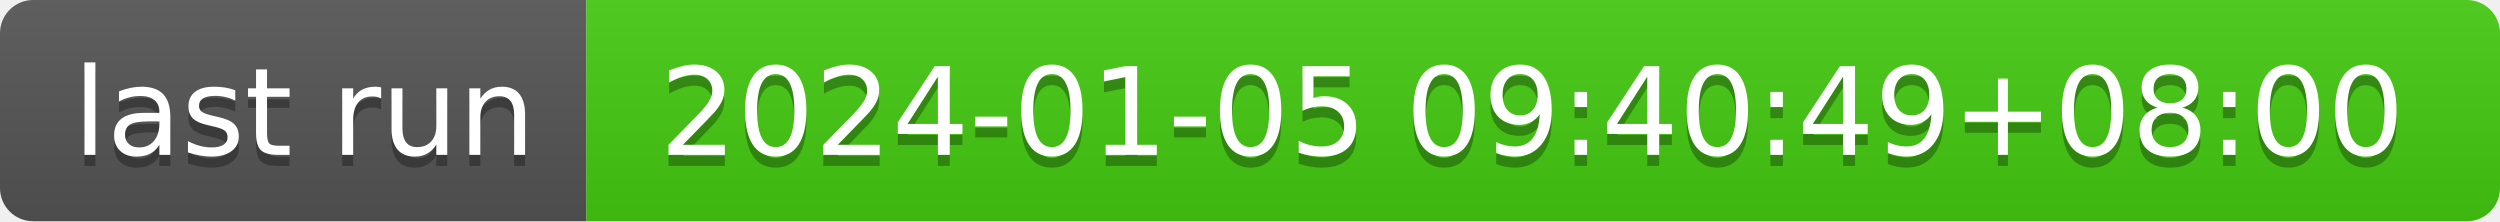
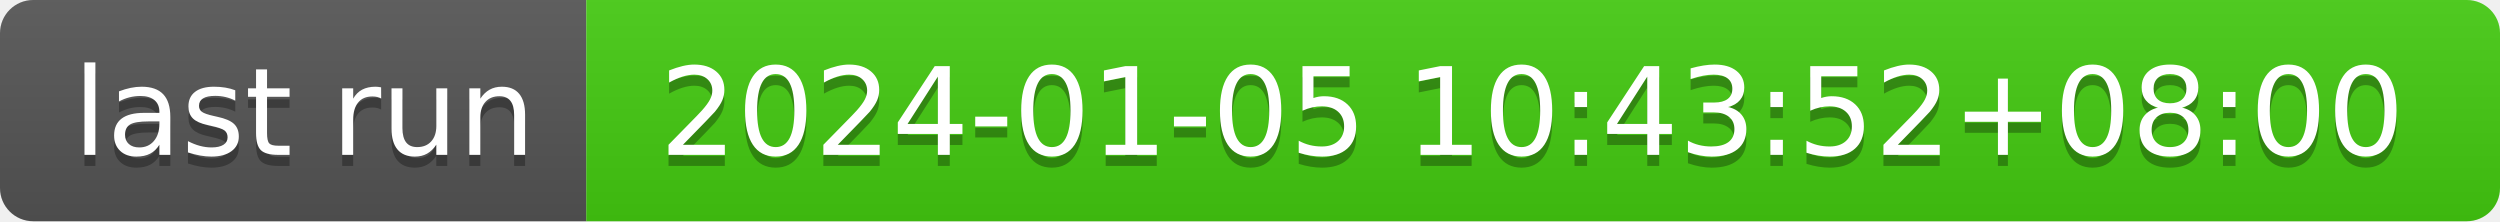
- <svg xmlns="http://www.w3.org/2000/svg" width="226" height="20" role="img" aria-label="last run: 2024-01-05 09:40:49+08:00">
+ <svg xmlns="http://www.w3.org/2000/svg" width="226" height="20" role="img" aria-label="last run: 2024-01-05 10:43:52+08:00">
  <linearGradient id="s" x2="0" y2="100%">
    <stop offset="0" stop-color="#bbb" stop-opacity=".1" />
    <stop offset="1" stop-opacity=".1" />
  </linearGradient>
  <clipPath id="r">
    <rect width="226" height="20" rx="3" fill="#fff" />
  </clipPath>
  <g clip-path="url(#r)">
    <rect width="53" height="20" fill="#555" />
    <rect x="53" width="173" height="20" fill="#4c1" />
    <rect width="226" height="20" fill="url(#s)" />
  </g>
  <g fill="#fff" text-anchor="middle" font-family="Verdana,Geneva,DejaVu Sans,sans-serif" text-rendering="geometricPrecision" font-size="110">
    <text aria-hidden="true" x="275" y="150" fill="#010101" fill-opacity=".3" transform="scale(.1)" textLength="430">last run</text>
    <text x="275" y="140" transform="scale(.1)" fill="#fff" textLength="430">last run</text>
-     <text aria-hidden="true" x="1385" y="150" fill="#010101" fill-opacity=".3" transform="scale(.1)" textLength="1630">2024-01-05 09:40:49+08:00</text>
-     <text x="1385" y="140" transform="scale(.1)" fill="#fff" textLength="1630">2024-01-05 09:40:49+08:00</text>
+     <text aria-hidden="true" x="1385" y="150" fill="#010101" fill-opacity=".3" transform="scale(.1)" textLength="1630">2024-01-05 10:43:52+08:00</text>
+     <text x="1385" y="140" transform="scale(.1)" fill="#fff" textLength="1630">2024-01-05 10:43:52+08:00</text>
  </g>
</svg>
